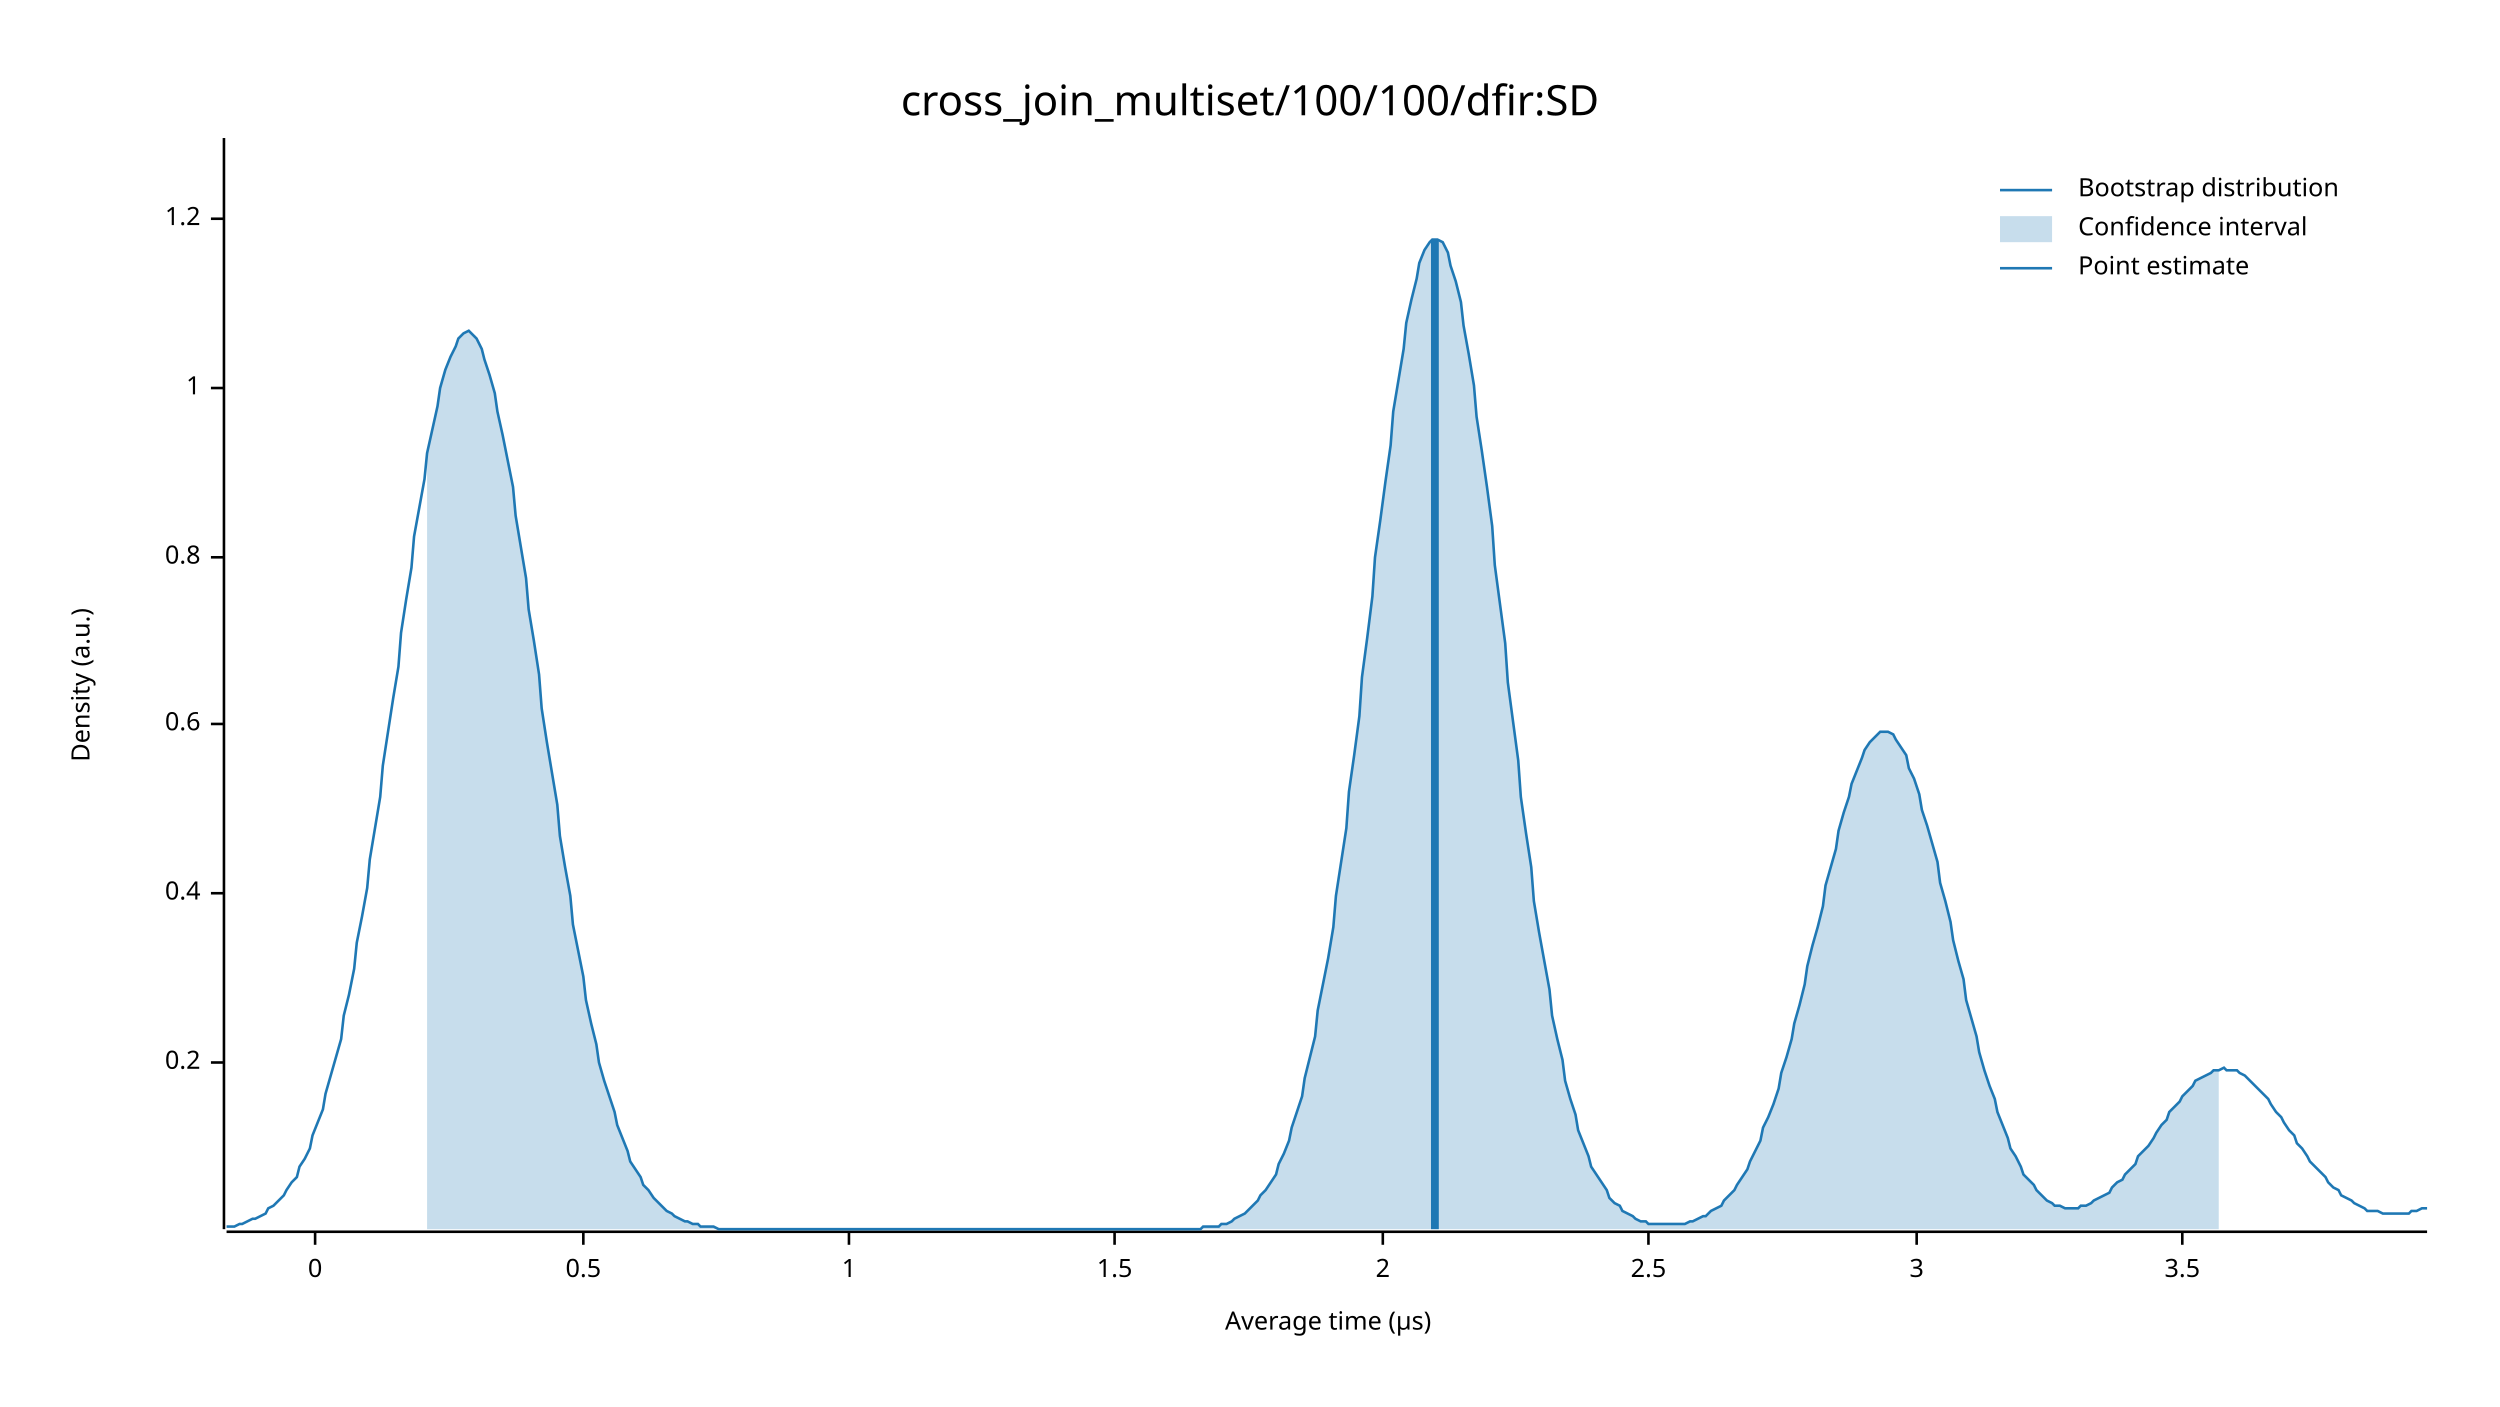
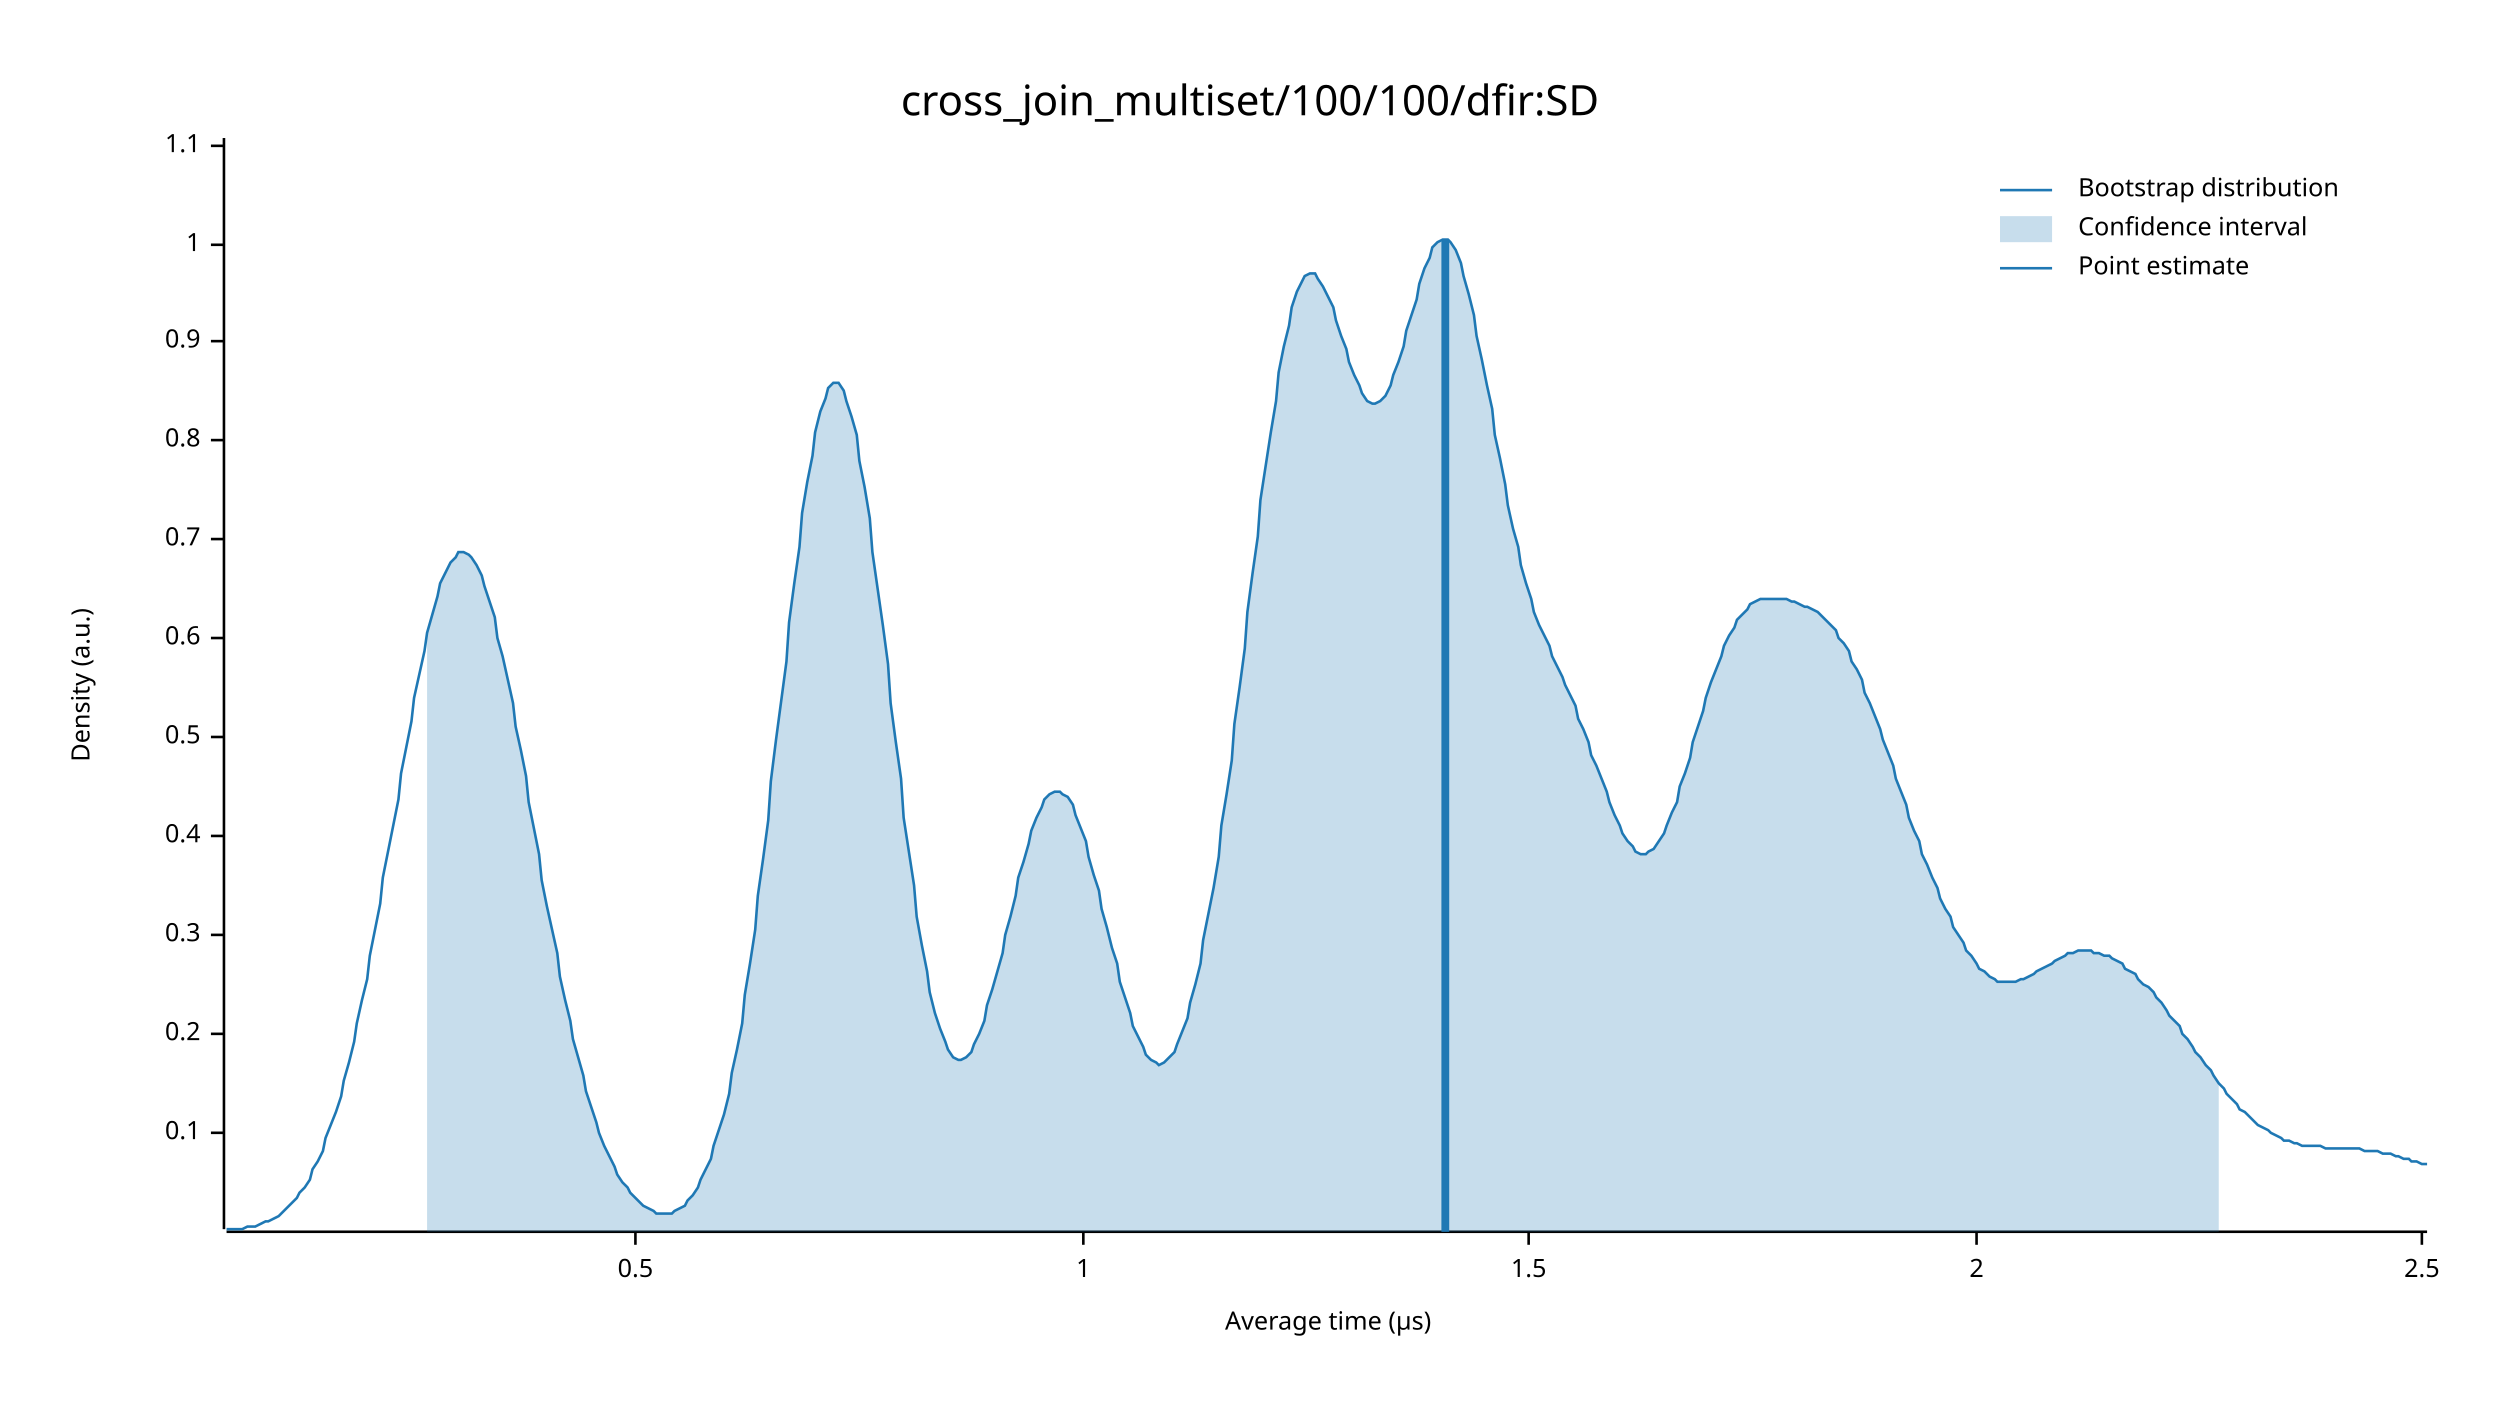
<svg xmlns="http://www.w3.org/2000/svg" width="960" height="540" viewBox="0 0 960 540">
  <text x="480" y="32" dy="0.76em" text-anchor="middle" font-family="sans-serif" font-size="16.129" opacity="1" fill="#000000">
cross_join_multiset/100/100/dfir:SD
</text>
  <text x="27" y="263" dy="0.76em" text-anchor="middle" font-family="sans-serif" font-size="9.677" opacity="1" fill="#000000" transform="rotate(270, 27, 263)">
Density (a.u.)
</text>
  <text x="510" y="513" dy="-0.5ex" text-anchor="middle" font-family="sans-serif" font-size="9.677" opacity="1" fill="#000000">
Average time (µs)
</text>
  <polyline fill="none" opacity="1" stroke="#000000" stroke-width="1" points="86,53 86,472 " />
-   <text x="77" y="408" dy="0.5ex" text-anchor="end" font-family="sans-serif" font-size="9.677" opacity="1" fill="#000000">
+   <text x="77" y="435" dy="0.5ex" text-anchor="end" font-family="sans-serif" font-size="9.677" opacity="1" fill="#000000">
+ 0.1
+ </text>
+   <polyline fill="none" opacity="1" stroke="#000000" stroke-width="1" points="81,435 86,435 " />
+   <text x="77" y="397" dy="0.5ex" text-anchor="end" font-family="sans-serif" font-size="9.677" opacity="1" fill="#000000">
0.2
</text>
-   <polyline fill="none" opacity="1" stroke="#000000" stroke-width="1" points="81,408 86,408 " />
-   <text x="77" y="343" dy="0.5ex" text-anchor="end" font-family="sans-serif" font-size="9.677" opacity="1" fill="#000000">
+   <polyline fill="none" opacity="1" stroke="#000000" stroke-width="1" points="81,397 86,397 " />
+   <text x="77" y="359" dy="0.5ex" text-anchor="end" font-family="sans-serif" font-size="9.677" opacity="1" fill="#000000">
+ 0.3
+ </text>
+   <polyline fill="none" opacity="1" stroke="#000000" stroke-width="1" points="81,359 86,359 " />
+   <text x="77" y="321" dy="0.5ex" text-anchor="end" font-family="sans-serif" font-size="9.677" opacity="1" fill="#000000">
0.4
</text>
-   <polyline fill="none" opacity="1" stroke="#000000" stroke-width="1" points="81,343 86,343 " />
-   <text x="77" y="278" dy="0.5ex" text-anchor="end" font-family="sans-serif" font-size="9.677" opacity="1" fill="#000000">
+   <polyline fill="none" opacity="1" stroke="#000000" stroke-width="1" points="81,321 86,321 " />
+   <text x="77" y="283" dy="0.5ex" text-anchor="end" font-family="sans-serif" font-size="9.677" opacity="1" fill="#000000">
+ 0.5
+ </text>
+   <polyline fill="none" opacity="1" stroke="#000000" stroke-width="1" points="81,283 86,283 " />
+   <text x="77" y="245" dy="0.5ex" text-anchor="end" font-family="sans-serif" font-size="9.677" opacity="1" fill="#000000">
0.6
</text>
-   <polyline fill="none" opacity="1" stroke="#000000" stroke-width="1" points="81,278 86,278 " />
-   <text x="77" y="214" dy="0.5ex" text-anchor="end" font-family="sans-serif" font-size="9.677" opacity="1" fill="#000000">
+   <polyline fill="none" opacity="1" stroke="#000000" stroke-width="1" points="81,245 86,245 " />
+   <text x="77" y="207" dy="0.5ex" text-anchor="end" font-family="sans-serif" font-size="9.677" opacity="1" fill="#000000">
+ 0.7
+ </text>
+   <polyline fill="none" opacity="1" stroke="#000000" stroke-width="1" points="81,207 86,207 " />
+   <text x="77" y="169" dy="0.5ex" text-anchor="end" font-family="sans-serif" font-size="9.677" opacity="1" fill="#000000">
0.8
</text>
-   <polyline fill="none" opacity="1" stroke="#000000" stroke-width="1" points="81,214 86,214 " />
-   <text x="77" y="149" dy="0.5ex" text-anchor="end" font-family="sans-serif" font-size="9.677" opacity="1" fill="#000000">
+   <polyline fill="none" opacity="1" stroke="#000000" stroke-width="1" points="81,169 86,169 " />
+   <text x="77" y="131" dy="0.5ex" text-anchor="end" font-family="sans-serif" font-size="9.677" opacity="1" fill="#000000">
+ 0.9
+ </text>
+   <polyline fill="none" opacity="1" stroke="#000000" stroke-width="1" points="81,131 86,131 " />
+   <text x="77" y="94" dy="0.5ex" text-anchor="end" font-family="sans-serif" font-size="9.677" opacity="1" fill="#000000">
1
</text>
-   <polyline fill="none" opacity="1" stroke="#000000" stroke-width="1" points="81,149 86,149 " />
-   <text x="77" y="84" dy="0.5ex" text-anchor="end" font-family="sans-serif" font-size="9.677" opacity="1" fill="#000000">
- 1.2
+   <polyline fill="none" opacity="1" stroke="#000000" stroke-width="1" points="81,94 86,94 " />
+   <text x="77" y="56" dy="0.5ex" text-anchor="end" font-family="sans-serif" font-size="9.677" opacity="1" fill="#000000">
+ 1.1
</text>
-   <polyline fill="none" opacity="1" stroke="#000000" stroke-width="1" points="81,84 86,84 " />
+   <polyline fill="none" opacity="1" stroke="#000000" stroke-width="1" points="81,56 86,56 " />
  <polyline fill="none" opacity="1" stroke="#000000" stroke-width="1" points="87,473 932,473 " />
-   <text x="121" y="483" dy="0.76em" text-anchor="middle" font-family="sans-serif" font-size="9.677" opacity="1" fill="#000000">
- 0
- </text>
-   <polyline fill="none" opacity="1" stroke="#000000" stroke-width="1" points="121,473 121,478 " />
-   <text x="224" y="483" dy="0.76em" text-anchor="middle" font-family="sans-serif" font-size="9.677" opacity="1" fill="#000000">
+   <text x="244" y="483" dy="0.76em" text-anchor="middle" font-family="sans-serif" font-size="9.677" opacity="1" fill="#000000">
0.5
</text>
-   <polyline fill="none" opacity="1" stroke="#000000" stroke-width="1" points="224,473 224,478 " />
-   <text x="326" y="483" dy="0.76em" text-anchor="middle" font-family="sans-serif" font-size="9.677" opacity="1" fill="#000000">
+   <polyline fill="none" opacity="1" stroke="#000000" stroke-width="1" points="244,473 244,478 " />
+   <text x="416" y="483" dy="0.76em" text-anchor="middle" font-family="sans-serif" font-size="9.677" opacity="1" fill="#000000">
1
</text>
-   <polyline fill="none" opacity="1" stroke="#000000" stroke-width="1" points="326,473 326,478 " />
-   <text x="428" y="483" dy="0.76em" text-anchor="middle" font-family="sans-serif" font-size="9.677" opacity="1" fill="#000000">
+   <polyline fill="none" opacity="1" stroke="#000000" stroke-width="1" points="416,473 416,478 " />
+   <text x="587" y="483" dy="0.76em" text-anchor="middle" font-family="sans-serif" font-size="9.677" opacity="1" fill="#000000">
1.5
</text>
-   <polyline fill="none" opacity="1" stroke="#000000" stroke-width="1" points="428,473 428,478 " />
-   <text x="531" y="483" dy="0.76em" text-anchor="middle" font-family="sans-serif" font-size="9.677" opacity="1" fill="#000000">
+   <polyline fill="none" opacity="1" stroke="#000000" stroke-width="1" points="587,473 587,478 " />
+   <text x="759" y="483" dy="0.76em" text-anchor="middle" font-family="sans-serif" font-size="9.677" opacity="1" fill="#000000">
2
</text>
-   <polyline fill="none" opacity="1" stroke="#000000" stroke-width="1" points="531,473 531,478 " />
-   <text x="633" y="483" dy="0.76em" text-anchor="middle" font-family="sans-serif" font-size="9.677" opacity="1" fill="#000000">
+   <polyline fill="none" opacity="1" stroke="#000000" stroke-width="1" points="759,473 759,478 " />
+   <text x="930" y="483" dy="0.76em" text-anchor="middle" font-family="sans-serif" font-size="9.677" opacity="1" fill="#000000">
2.5
</text>
-   <polyline fill="none" opacity="1" stroke="#000000" stroke-width="1" points="633,473 633,478 " />
-   <text x="736" y="483" dy="0.76em" text-anchor="middle" font-family="sans-serif" font-size="9.677" opacity="1" fill="#000000">
- 3
- </text>
-   <polyline fill="none" opacity="1" stroke="#000000" stroke-width="1" points="736,473 736,478 " />
-   <text x="838" y="483" dy="0.76em" text-anchor="middle" font-family="sans-serif" font-size="9.677" opacity="1" fill="#000000">
- 3.5
- </text>
-   <polyline fill="none" opacity="1" stroke="#000000" stroke-width="1" points="838,473 838,478 " />
-   <polyline fill="none" opacity="1" stroke="#1F78B4" stroke-width="1" points="87,471 88,471 90,471 92,470 93,470 95,469 97,468 98,468 100,467 102,466 103,464 105,463 107,461 109,459 110,457 112,454 114,452 115,448 117,445 119,441 120,436 122,431 124,426 125,420 127,413 129,406 131,399 132,390 134,382 136,372 137,362 139,352 141,341 142,330 144,318 146,306 147,294 149,281 151,268 153,256 154,243 156,230 158,218 159,206 161,195 163,184 164,174 166,165 168,156 169,149 171,142 173,137 175,133 176,130 178,128 180,127 181,128 183,130 185,134 186,138 188,144 190,151 191,158 193,167 195,177 197,187 198,198 200,210 202,222 203,234 205,246 207,259 208,272 210,285 212,297 214,309 215,321 217,333 219,344 220,355 222,365 224,375 225,384 227,393 229,401 230,408 232,415 234,421 236,427 237,432 239,437 241,442 242,446 244,449 246,452 247,455 249,457 251,460 252,461 254,463 256,465 258,466 259,467 261,468 263,469 264,469 266,470 268,470 269,471 271,471 273,471 274,471 276,472 278,472 280,472 281,472 283,472 285,472 286,472 288,472 290,472 291,472 293,472 295,472 296,472 298,472 300,472 302,472 303,472 305,472 307,472 308,472 310,472 312,472 313,472 315,472 317,472 318,472 320,472 322,472 324,472 325,472 327,472 329,472 330,472 332,472 334,472 335,472 337,472 339,472 341,472 342,472 344,472 346,472 347,472 349,472 351,472 352,472 354,472 356,472 357,472 359,472 361,472 363,472 364,472 366,472 368,472 369,472 371,472 373,472 374,472 376,472 378,472 379,472 381,472 383,472 385,472 386,472 388,472 390,472 391,472 393,472 395,472 396,472 398,472 400,472 401,472 403,472 405,472 407,472 408,472 410,472 412,472 413,472 415,472 417,472 418,472 420,472 422,472 423,472 425,472 427,472 429,472 430,472 432,472 434,472 435,472 437,472 439,472 440,472 442,472 444,472 445,472 447,472 449,472 451,472 452,472 454,472 456,472 457,472 459,472 461,472 462,471 464,471 466,471 468,471 469,470 471,470 473,469 474,468 476,467 478,466 479,465 481,463 483,461 484,459 486,457 488,454 490,451 491,447 493,443 495,438 496,433 498,427 500,421 501,414 503,406 505,398 506,388 508,378 510,368 512,356 513,344 515,331 517,318 518,304 520,290 522,275 523,260 525,245 527,229 528,214 530,200 532,185 534,171 535,158 537,146 539,134 540,124 542,115 544,107 545,101 547,96 549,93 550,92 552,92 554,93 556,97 557,102 559,108 561,116 562,125 564,136 566,148 567,160 569,173 571,187 573,202 574,217 576,232 578,247 579,262 581,277 583,292 584,306 586,320 588,333 589,346 591,358 593,369 595,380 596,390 598,399 600,407 601,415 603,422 605,428 606,434 608,439 610,444 611,448 613,451 615,454 617,457 618,460 620,462 622,463 623,465 625,466 627,467 628,468 630,469 632,469 633,470 635,470 637,470 639,470 640,470 642,470 644,470 645,470 647,470 649,469 650,469 652,468 654,467 655,467 657,465 659,464 661,463 662,461 664,459 666,457 667,455 669,452 671,449 672,446 674,442 676,438 677,433 679,429 681,424 683,418 684,412 686,406 688,399 689,393 691,386 693,378 694,371 696,363 698,356 700,348 701,340 703,333 705,326 706,319 708,312 710,306 711,301 713,296 715,291 716,288 718,285 720,283 722,281 723,281 725,281 727,282 728,284 730,287 732,290 733,295 735,299 737,305 738,311 740,317 742,324 744,331 745,339 747,346 749,354 750,361 752,369 754,376 755,384 757,391 759,398 760,404 762,411 764,417 766,422 767,427 769,432 771,437 772,441 774,444 776,448 777,451 779,453 781,455 782,457 784,459 786,461 788,462 789,463 791,463 793,464 794,464 796,464 798,464 799,463 801,463 803,462 804,461 806,460 808,459 810,458 811,456 813,454 815,453 816,451 818,449 820,447 821,444 823,442 825,440 827,437 828,435 830,432 832,430 833,427 835,425 837,423 838,421 840,419 842,417 843,415 845,414 847,413 849,412 850,411 852,411 854,410 855,411 857,411 859,411 860,412 862,413 864,415 865,416 867,418 869,420 871,422 872,424 874,427 876,429 877,431 879,434 881,436 882,439 884,441 886,444 887,446 889,448 891,450 893,452 894,454 896,456 898,457 899,459 901,460 903,461 904,462 906,463 908,464 909,465 911,465 913,465 915,466 916,466 918,466 920,466 921,466 923,466 925,466 926,465 928,465 930,464 932,464 " />
-   <polygon opacity="0.25" fill="#1F78B4" points="164,174 166,165 168,156 169,149 171,142 173,137 175,133 176,130 178,128 180,127 181,128 183,130 185,134 186,138 188,144 190,151 191,158 193,167 195,177 197,187 198,198 200,210 202,222 203,234 205,246 207,259 208,272 210,285 212,297 214,309 215,321 217,333 219,344 220,355 222,365 224,375 225,384 227,393 229,401 230,408 232,415 234,421 236,427 237,432 239,437 241,442 242,446 244,449 246,452 247,455 249,457 251,460 252,461 254,463 256,465 258,466 259,467 261,468 263,469 264,469 266,470 268,470 269,471 271,471 273,471 274,471 276,472 278,472 280,472 281,472 283,472 285,472 286,472 288,472 290,472 291,472 293,472 295,472 296,472 298,472 300,472 302,472 303,472 305,472 307,472 308,472 310,472 312,472 313,472 315,472 317,472 318,472 320,472 322,472 324,472 325,472 327,472 329,472 330,472 332,472 334,472 335,472 337,472 339,472 341,472 342,472 344,472 346,472 347,472 349,472 351,472 352,472 354,472 356,472 357,472 359,472 361,472 363,472 364,472 366,472 368,472 369,472 371,472 373,472 374,472 376,472 378,472 379,472 381,472 383,472 385,472 386,472 388,472 390,472 391,472 393,472 395,472 396,472 398,472 400,472 401,472 403,472 405,472 407,472 408,472 410,472 412,472 413,472 415,472 417,472 418,472 420,472 422,472 423,472 425,472 427,472 429,472 430,472 432,472 434,472 435,472 437,472 439,472 440,472 442,472 444,472 445,472 447,472 449,472 451,472 452,472 454,472 456,472 457,472 459,472 461,472 462,471 464,471 466,471 468,471 469,470 471,470 473,469 474,468 476,467 478,466 479,465 481,463 483,461 484,459 486,457 488,454 490,451 491,447 493,443 495,438 496,433 498,427 500,421 501,414 503,406 505,398 506,388 508,378 510,368 512,356 513,344 515,331 517,318 518,304 520,290 522,275 523,260 525,245 527,229 528,214 530,200 532,185 534,171 535,158 537,146 539,134 540,124 542,115 544,107 545,101 547,96 549,93 550,92 552,92 554,93 556,97 557,102 559,108 561,116 562,125 564,136 566,148 567,160 569,173 571,187 573,202 574,217 576,232 578,247 579,262 581,277 583,292 584,306 586,320 588,333 589,346 591,358 593,369 595,380 596,390 598,399 600,407 601,415 603,422 605,428 606,434 608,439 610,444 611,448 613,451 615,454 617,457 618,460 620,462 622,463 623,465 625,466 627,467 628,468 630,469 632,469 633,470 635,470 637,470 639,470 640,470 642,470 644,470 645,470 647,470 649,469 650,469 652,468 654,467 655,467 657,465 659,464 661,463 662,461 664,459 666,457 667,455 669,452 671,449 672,446 674,442 676,438 677,433 679,429 681,424 683,418 684,412 686,406 688,399 689,393 691,386 693,378 694,371 696,363 698,356 700,348 701,340 703,333 705,326 706,319 708,312 710,306 711,301 713,296 715,291 716,288 718,285 720,283 722,281 723,281 725,281 727,282 728,284 730,287 732,290 733,295 735,299 737,305 738,311 740,317 742,324 744,331 745,339 747,346 749,354 750,361 752,369 754,376 755,384 757,391 759,398 760,404 762,411 764,417 766,422 767,427 769,432 771,437 772,441 774,444 776,448 777,451 779,453 781,455 782,457 784,459 786,461 788,462 789,463 791,463 793,464 794,464 796,464 798,464 799,463 801,463 803,462 804,461 806,460 808,459 810,458 811,456 813,454 815,453 816,451 818,449 820,447 821,444 823,442 825,440 827,437 828,435 830,432 832,430 833,427 835,425 837,423 838,421 840,419 842,417 843,415 845,414 847,413 849,412 850,411 852,411 852,472 164,472 " />
-   <polyline fill="none" opacity="1" stroke="#1F78B4" stroke-width="3" points="551,472 551,92 " />
+   <polyline fill="none" opacity="1" stroke="#000000" stroke-width="1" points="930,473 930,478 " />
+   <polyline fill="none" opacity="1" stroke="#1F78B4" stroke-width="1" points="87,472 88,472 90,472 92,472 93,472 95,471 97,471 98,471 100,470 102,469 103,469 105,468 107,467 109,465 110,464 112,462 114,460 115,458 117,456 119,453 120,449 122,446 124,442 125,437 127,432 129,427 131,421 132,415 134,408 136,400 137,393 139,384 141,376 142,367 144,357 146,347 147,337 149,327 151,317 153,307 154,297 156,287 158,277 159,268 161,259 163,250 164,243 166,236 168,229 169,224 171,220 173,216 175,214 176,212 178,212 180,213 181,214 183,217 185,221 186,225 188,231 190,237 191,245 193,252 195,261 197,270 198,279 200,288 202,298 203,308 205,318 207,328 208,338 210,348 212,357 214,366 215,375 217,384 219,392 220,399 222,406 224,413 225,419 227,425 229,431 230,435 232,440 234,444 236,448 237,451 239,454 241,456 242,458 244,460 246,462 247,463 249,464 251,465 252,466 254,466 256,466 258,466 259,465 261,464 263,463 264,461 266,459 268,456 269,453 271,449 273,445 274,440 276,434 278,428 280,420 281,412 283,403 285,393 286,382 288,370 290,357 291,344 293,330 295,315 296,300 298,284 300,269 302,254 303,239 305,224 307,210 308,197 310,185 312,175 313,166 315,158 317,153 318,149 320,147 322,147 324,150 325,154 327,160 329,167 330,177 332,187 334,199 335,212 337,226 339,240 341,255 342,270 344,285 346,299 347,314 349,327 351,340 352,352 354,363 356,373 357,381 359,389 361,395 363,400 364,403 366,406 368,407 369,407 371,406 373,404 374,401 376,397 378,392 379,386 381,380 383,373 385,366 386,359 388,352 390,344 391,337 393,331 395,324 396,319 398,314 400,310 401,307 403,305 405,304 407,304 408,305 410,306 412,309 413,313 415,318 417,323 418,329 420,336 422,342 423,349 425,356 427,364 429,370 430,377 432,383 434,389 435,394 437,398 439,402 440,405 442,407 444,408 445,409 447,408 449,406 451,404 452,401 454,396 456,391 457,385 459,378 461,370 462,361 464,351 466,341 468,329 469,317 471,305 473,292 474,278 476,264 478,249 479,235 481,220 483,206 484,192 486,179 488,166 490,154 491,143 493,133 495,125 496,118 498,112 500,108 501,106 503,105 505,105 506,107 508,110 510,114 512,118 513,123 515,129 517,134 518,139 520,144 522,148 523,151 525,154 527,155 528,155 530,154 532,152 534,148 535,144 537,139 539,133 540,127 542,121 544,115 545,109 547,103 549,99 550,95 552,93 554,92 556,92 557,93 559,96 561,101 562,106 564,113 566,121 567,129 569,138 571,148 573,157 574,167 576,176 578,186 579,194 581,203 583,210 584,217 586,224 588,230 589,235 591,240 593,244 595,248 596,252 598,256 600,260 601,263 603,267 605,271 606,276 608,280 610,285 611,290 613,294 615,299 617,304 618,308 620,313 622,317 623,320 625,323 627,325 628,327 630,328 632,328 633,327 635,326 637,323 639,320 640,317 642,312 644,308 645,302 647,297 649,291 650,285 652,279 654,273 655,268 657,262 659,257 661,252 662,248 664,244 666,241 667,238 669,236 671,234 672,232 674,231 676,230 677,230 679,230 681,230 683,230 684,230 686,230 688,231 689,231 691,232 693,233 694,233 696,234 698,235 700,237 701,238 703,240 705,242 706,245 708,247 710,250 711,254 713,257 715,261 716,266 718,270 720,275 722,280 723,284 725,289 727,294 728,299 730,304 732,309 733,314 735,319 737,323 738,328 740,332 742,337 744,341 745,345 747,349 749,352 750,356 752,359 754,362 755,365 757,367 759,370 760,372 762,373 764,375 766,376 767,377 769,377 771,377 772,377 774,377 776,376 777,376 779,375 781,374 782,373 784,372 786,371 788,370 789,369 791,368 793,367 794,366 796,366 798,365 799,365 801,365 803,365 804,366 806,366 808,367 810,367 811,368 813,369 815,370 816,372 818,373 820,374 821,376 823,378 825,379 827,381 828,383 830,385 832,388 833,390 835,392 837,394 838,397 840,399 842,402 843,404 845,406 847,409 849,411 850,413 852,416 854,418 855,420 857,422 859,424 860,426 862,427 864,429 865,430 867,432 869,433 871,434 872,435 874,436 876,437 877,438 879,438 881,439 882,439 884,440 886,440 887,440 889,440 891,440 893,441 894,441 896,441 898,441 899,441 901,441 903,441 904,441 906,441 908,442 909,442 911,442 913,442 915,443 916,443 918,443 920,444 921,444 923,445 925,445 926,446 928,446 930,447 932,447 " />
+   <polygon opacity="0.25" fill="#1F78B4" points="164,243 166,236 168,229 169,224 171,220 173,216 175,214 176,212 178,212 180,213 181,214 183,217 185,221 186,225 188,231 190,237 191,245 193,252 195,261 197,270 198,279 200,288 202,298 203,308 205,318 207,328 208,338 210,348 212,357 214,366 215,375 217,384 219,392 220,399 222,406 224,413 225,419 227,425 229,431 230,435 232,440 234,444 236,448 237,451 239,454 241,456 242,458 244,460 246,462 247,463 249,464 251,465 252,466 254,466 256,466 258,466 259,465 261,464 263,463 264,461 266,459 268,456 269,453 271,449 273,445 274,440 276,434 278,428 280,420 281,412 283,403 285,393 286,382 288,370 290,357 291,344 293,330 295,315 296,300 298,284 300,269 302,254 303,239 305,224 307,210 308,197 310,185 312,175 313,166 315,158 317,153 318,149 320,147 322,147 324,150 325,154 327,160 329,167 330,177 332,187 334,199 335,212 337,226 339,240 341,255 342,270 344,285 346,299 347,314 349,327 351,340 352,352 354,363 356,373 357,381 359,389 361,395 363,400 364,403 366,406 368,407 369,407 371,406 373,404 374,401 376,397 378,392 379,386 381,380 383,373 385,366 386,359 388,352 390,344 391,337 393,331 395,324 396,319 398,314 400,310 401,307 403,305 405,304 407,304 408,305 410,306 412,309 413,313 415,318 417,323 418,329 420,336 422,342 423,349 425,356 427,364 429,370 430,377 432,383 434,389 435,394 437,398 439,402 440,405 442,407 444,408 445,409 447,408 449,406 451,404 452,401 454,396 456,391 457,385 459,378 461,370 462,361 464,351 466,341 468,329 469,317 471,305 473,292 474,278 476,264 478,249 479,235 481,220 483,206 484,192 486,179 488,166 490,154 491,143 493,133 495,125 496,118 498,112 500,108 501,106 503,105 505,105 506,107 508,110 510,114 512,118 513,123 515,129 517,134 518,139 520,144 522,148 523,151 525,154 527,155 528,155 530,154 532,152 534,148 535,144 537,139 539,133 540,127 542,121 544,115 545,109 547,103 549,99 550,95 552,93 554,92 556,92 557,93 559,96 561,101 562,106 564,113 566,121 567,129 569,138 571,148 573,157 574,167 576,176 578,186 579,194 581,203 583,210 584,217 586,224 588,230 589,235 591,240 593,244 595,248 596,252 598,256 600,260 601,263 603,267 605,271 606,276 608,280 610,285 611,290 613,294 615,299 617,304 618,308 620,313 622,317 623,320 625,323 627,325 628,327 630,328 632,328 633,327 635,326 637,323 639,320 640,317 642,312 644,308 645,302 647,297 649,291 650,285 652,279 654,273 655,268 657,262 659,257 661,252 662,248 664,244 666,241 667,238 669,236 671,234 672,232 674,231 676,230 677,230 679,230 681,230 683,230 684,230 686,230 688,231 689,231 691,232 693,233 694,233 696,234 698,235 700,237 701,238 703,240 705,242 706,245 708,247 710,250 711,254 713,257 715,261 716,266 718,270 720,275 722,280 723,284 725,289 727,294 728,299 730,304 732,309 733,314 735,319 737,323 738,328 740,332 742,337 744,341 745,345 747,349 749,352 750,356 752,359 754,362 755,365 757,367 759,370 760,372 762,373 764,375 766,376 767,377 769,377 771,377 772,377 774,377 776,376 777,376 779,375 781,374 782,373 784,372 786,371 788,370 789,369 791,368 793,367 794,366 796,366 798,365 799,365 801,365 803,365 804,366 806,366 808,367 810,367 811,368 813,369 815,370 816,372 818,373 820,374 821,376 823,378 825,379 827,381 828,383 830,385 832,388 833,390 835,392 837,394 838,397 840,399 842,402 843,404 845,406 847,409 849,411 850,413 852,416 852,473 164,473 " />
+   <polyline fill="none" opacity="1" stroke="#1F78B4" stroke-width="3" points="555,473 555,92 " />
  <text x="798" y="68" dy="0.76em" text-anchor="start" font-family="sans-serif" font-size="9.677" opacity="1" fill="#000000">
Bootstrap distribution
</text>
  <text x="798" y="83" dy="0.76em" text-anchor="start" font-family="sans-serif" font-size="9.677" opacity="1" fill="#000000">
Confidence interval
</text>
  <text x="798" y="98" dy="0.76em" text-anchor="start" font-family="sans-serif" font-size="9.677" opacity="1" fill="#000000">
Point estimate
</text>
  <polyline fill="none" opacity="1" stroke="#1F78B4" stroke-width="1" points="768,73 788,73 " />
  <rect x="768" y="83" width="20" height="10" opacity="0.25" fill="#1F78B4" stroke="none" />
  <polyline fill="none" opacity="1" stroke="#1F78B4" stroke-width="1" points="768,103 788,103 " />
</svg>
